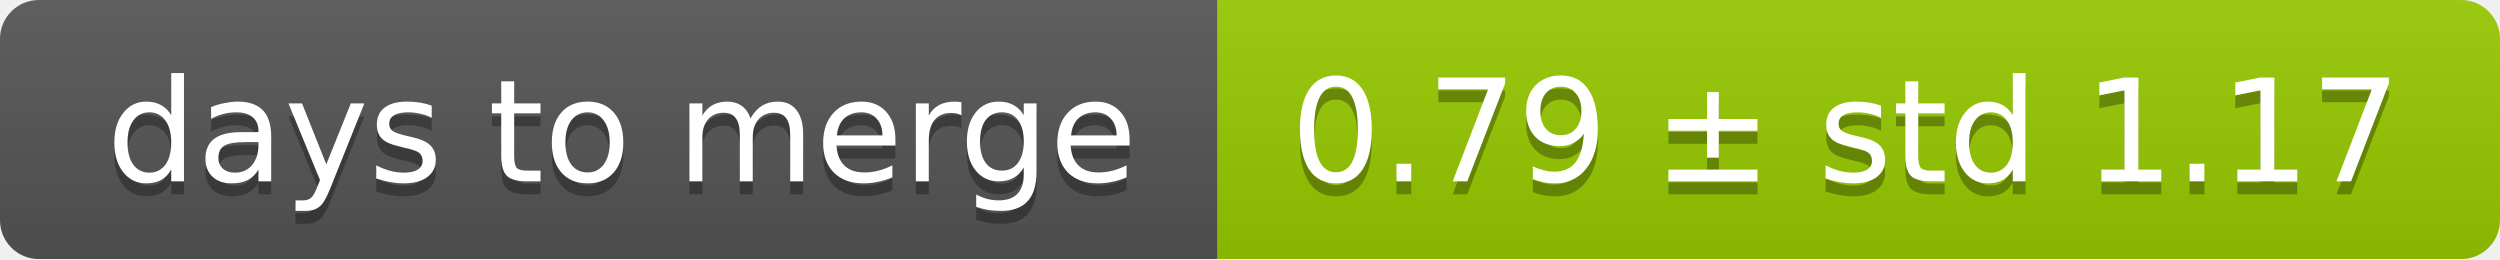
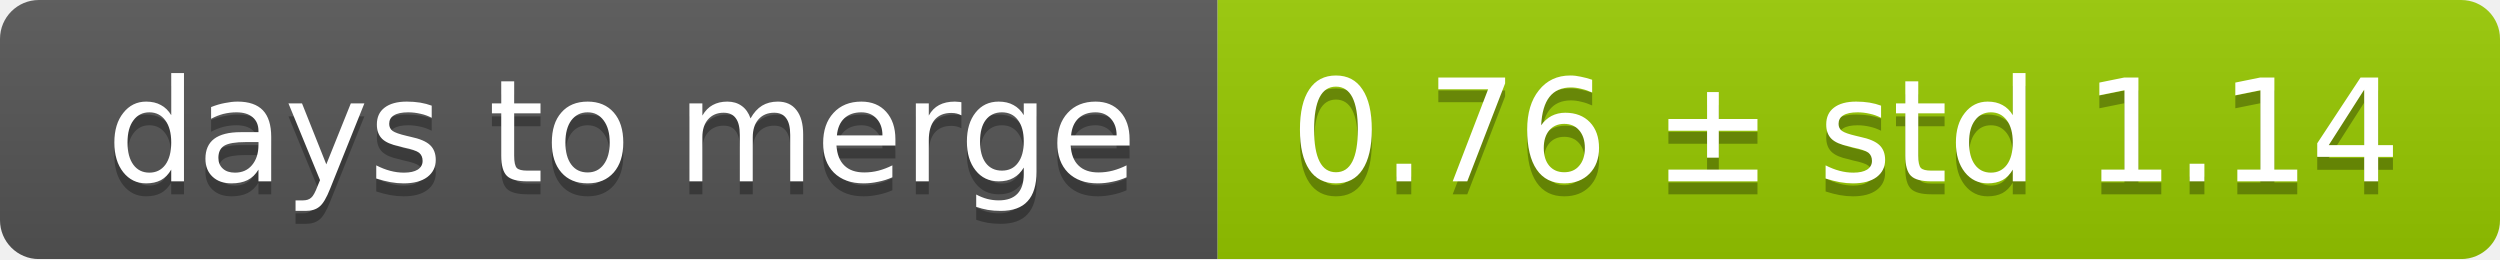
<svg xmlns="http://www.w3.org/2000/svg" width="193" height="20">
  <linearGradient id="smooth" x2="0" y2="100%">
    <stop offset="0" stop-color="#bbb" stop-opacity=".1" />
    <stop offset="1" stop-opacity=".1" />
  </linearGradient>
  <mask id="round">
    <rect width="193" height="20" rx="3" fill="#fff" />
  </mask>
  <g mask="url(#round)">
    <rect width="94" height="20" fill="#555" />
    <rect x="94" width="99" height="20" fill="#97ca00" />
    <rect width="193" height="20" fill="url(#smooth)" />
  </g>
  <g fill="#fff" text-anchor="middle" font-family="DejaVu Sans,Verdana,Geneva,sans-serif" font-size="11">
    <text x="48" y="15" fill="#010101" fill-opacity=".3">days to merge</text>
    <text x="48" y="14">days to merge</text>
-     <text x="142.5" y="15" fill="#010101" fill-opacity=".3">0.79 ± std 1.17</text>
-     <text x="142.5" y="14">0.79 ± std 1.17</text>
+     <text x="142.5" y="15" fill="#010101" fill-opacity=".3">0.76 ± std 1.14</text>
+     <text x="142.5" y="14">0.76 ± std 1.14</text>
  </g>
</svg>
